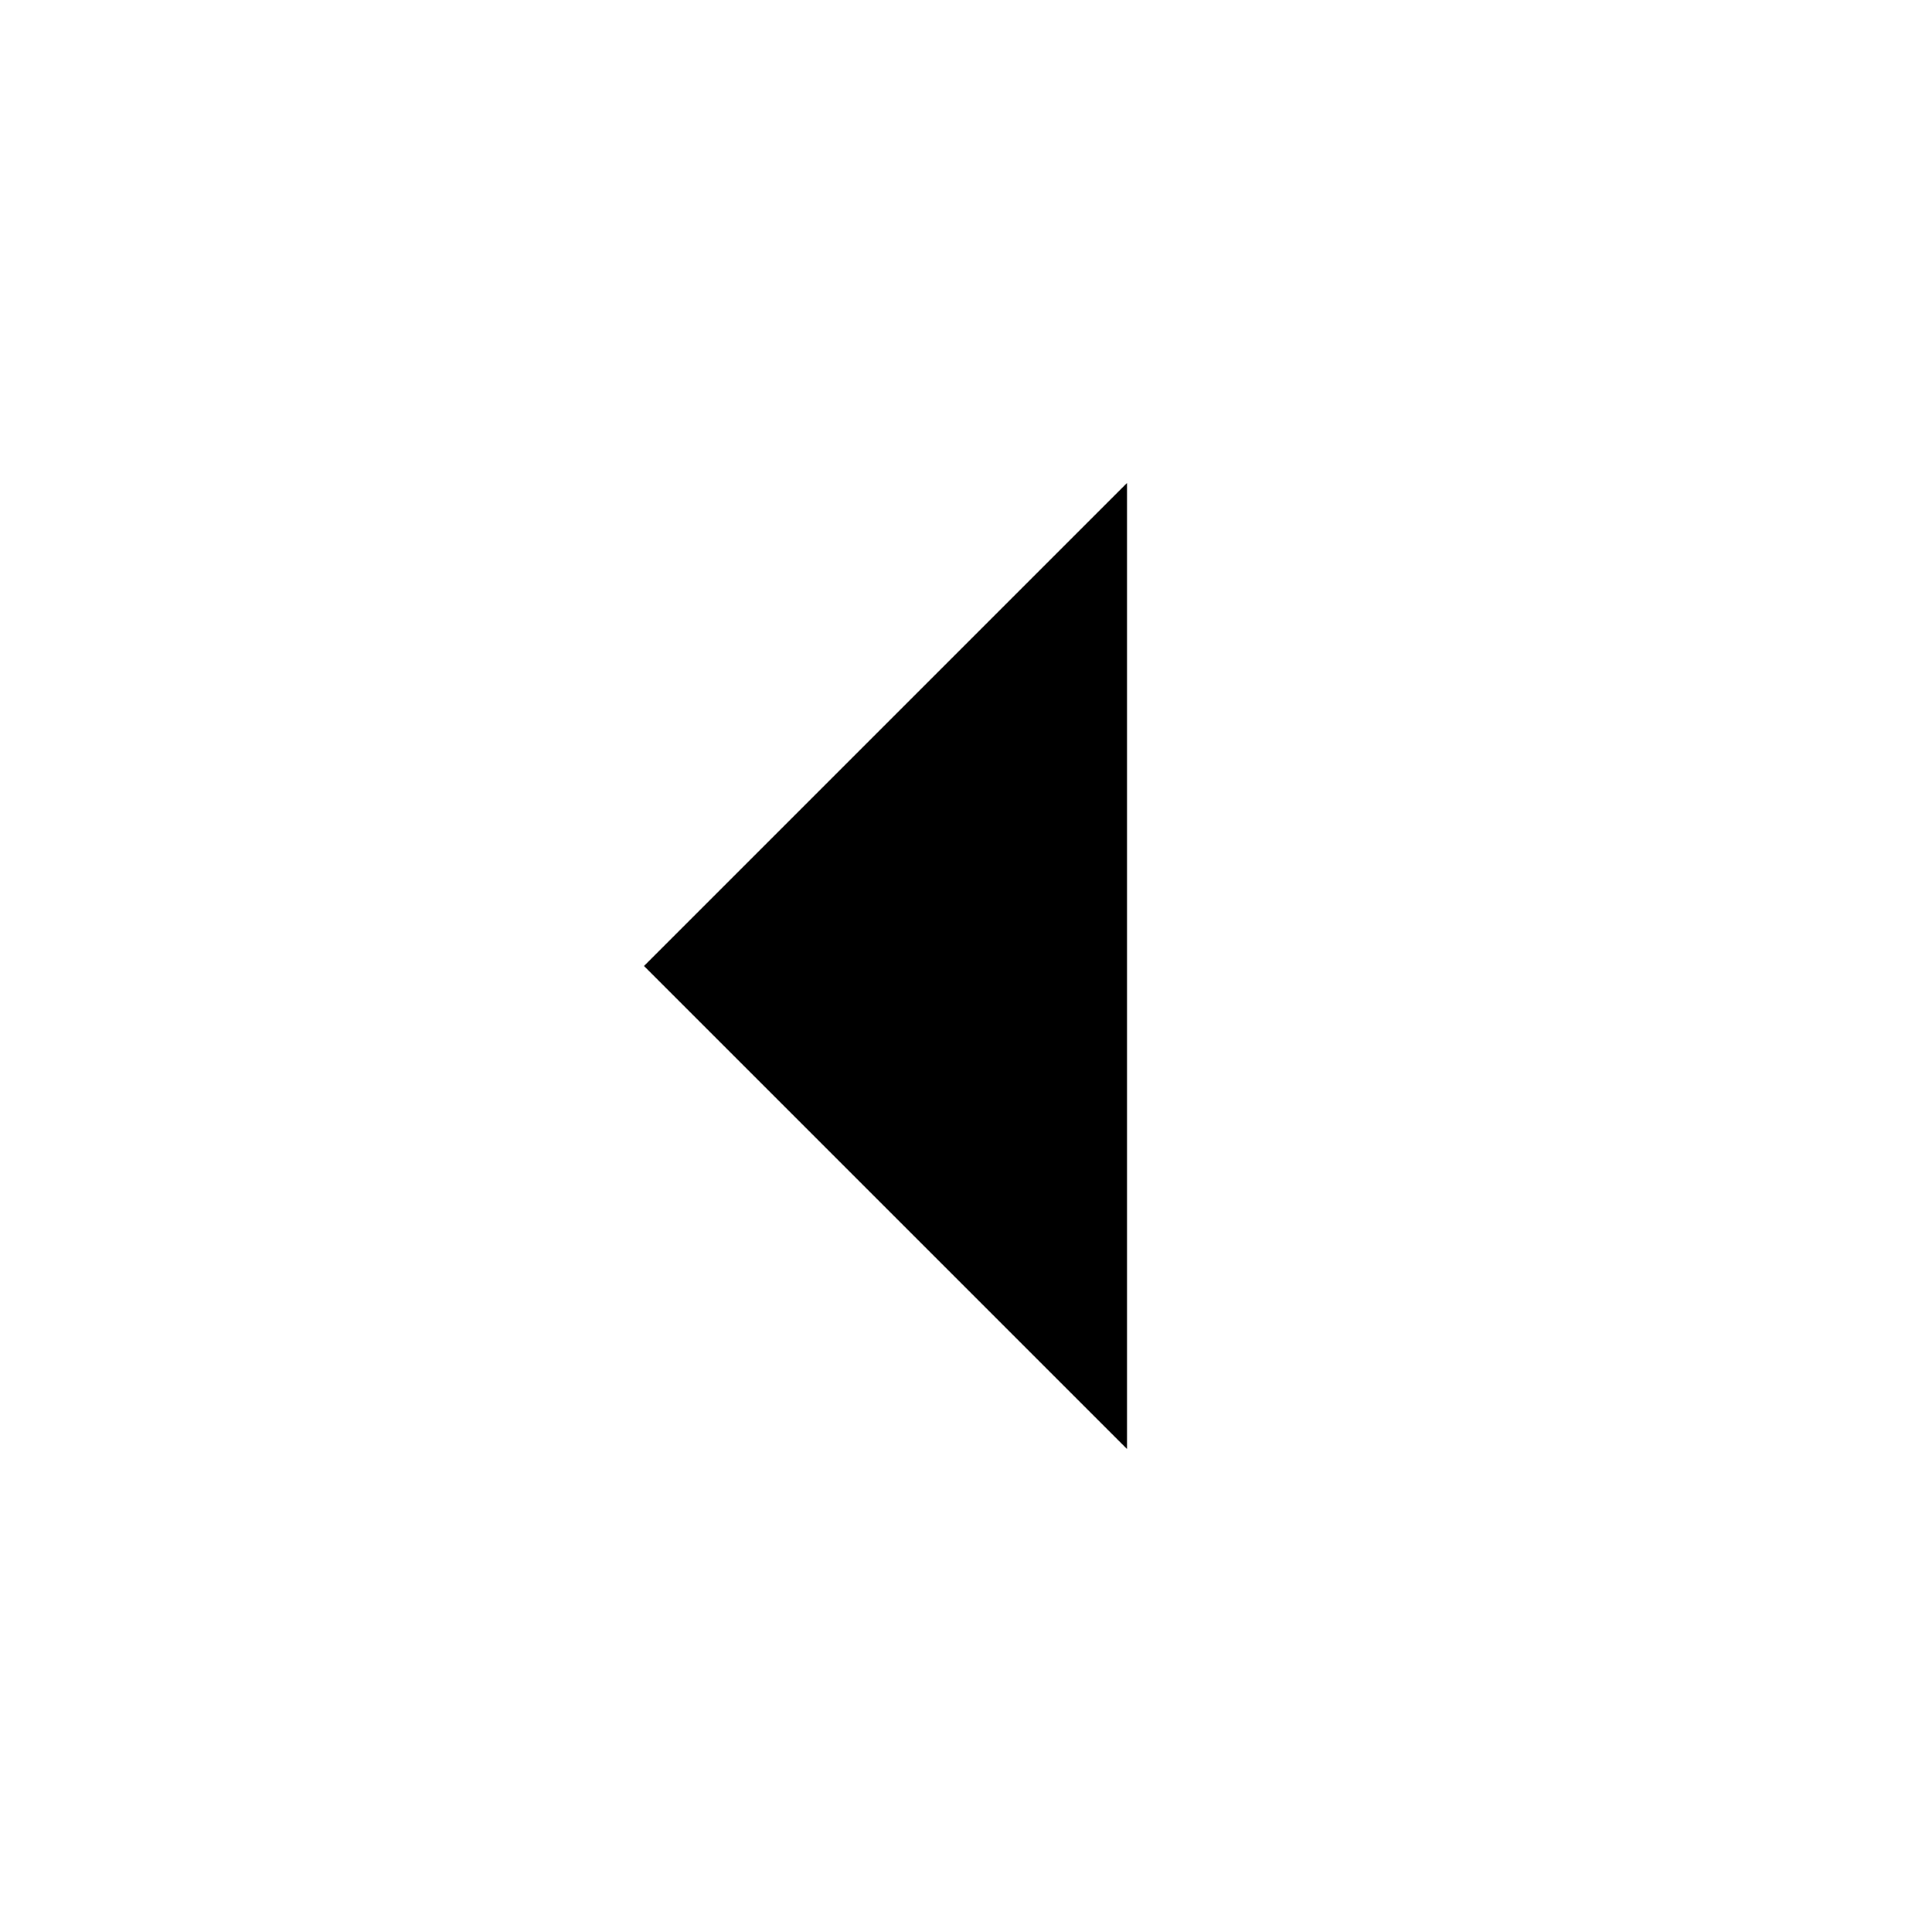
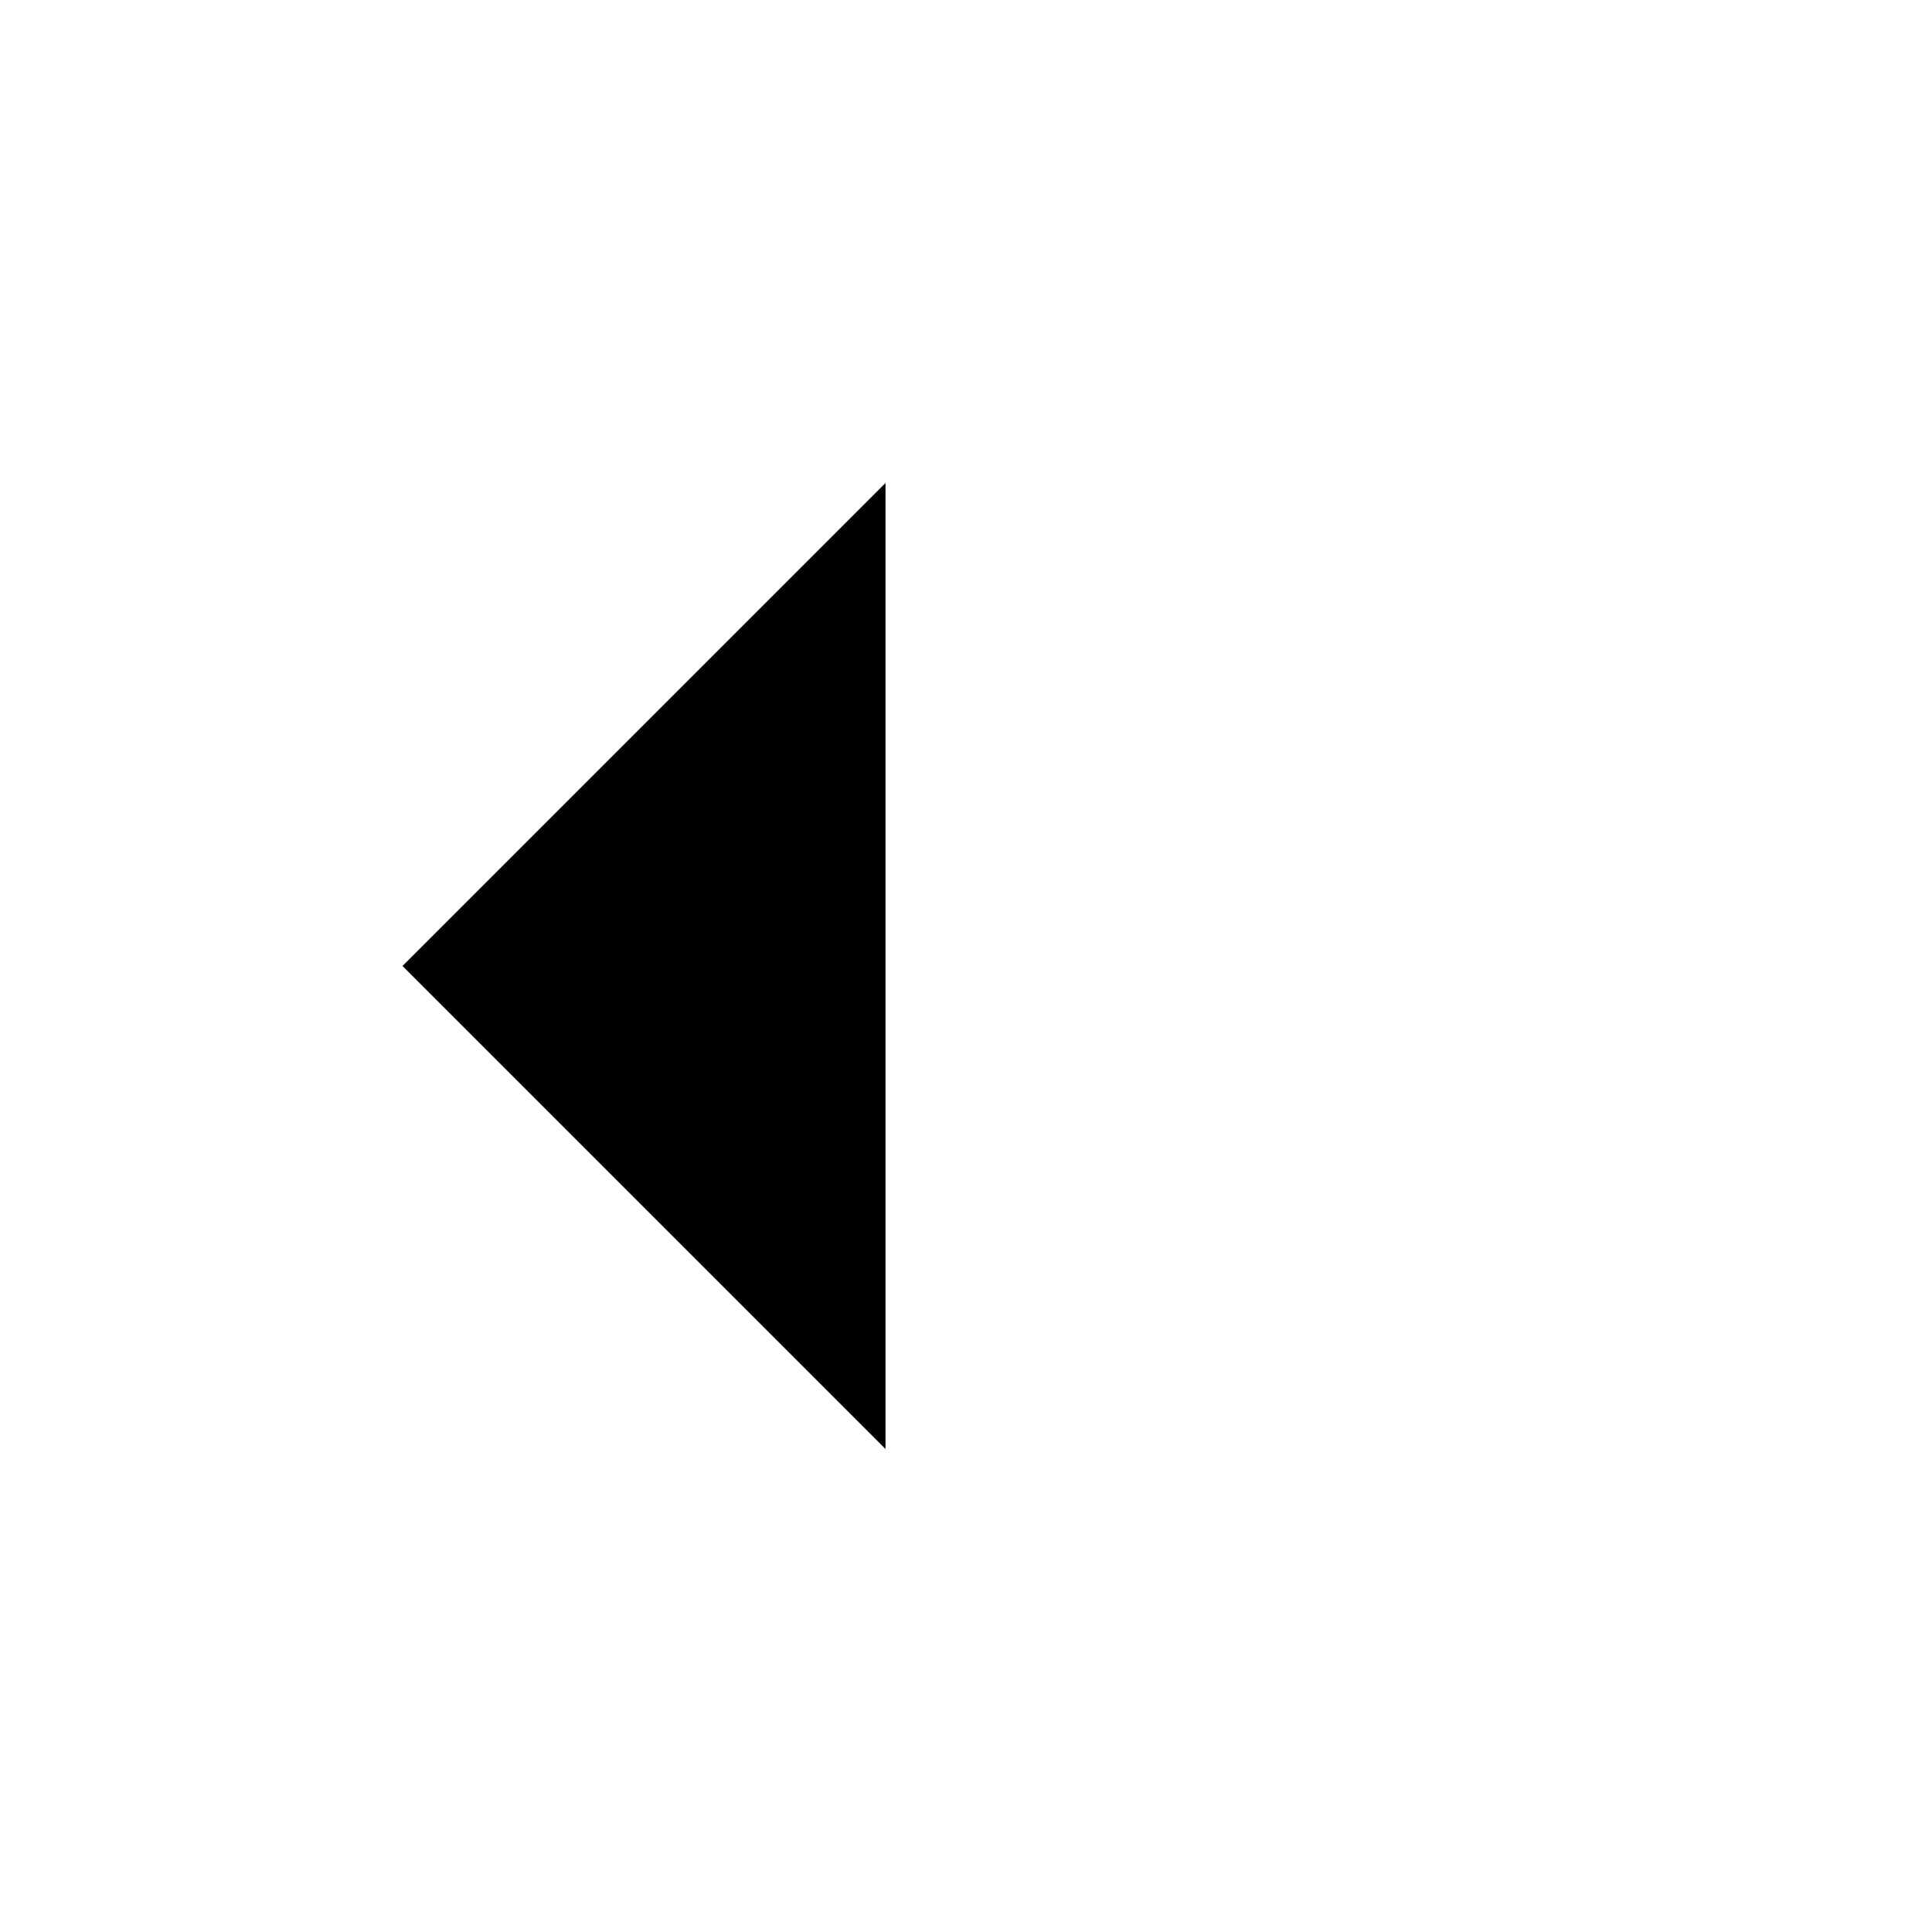
<svg xmlns="http://www.w3.org/2000/svg" viewBox="0 0 24 24">
-   <path d="M14 6l-6 6 6 6" />
+   <path d="M19 12H5M11 6l-6 6 6 6" />
</svg>
